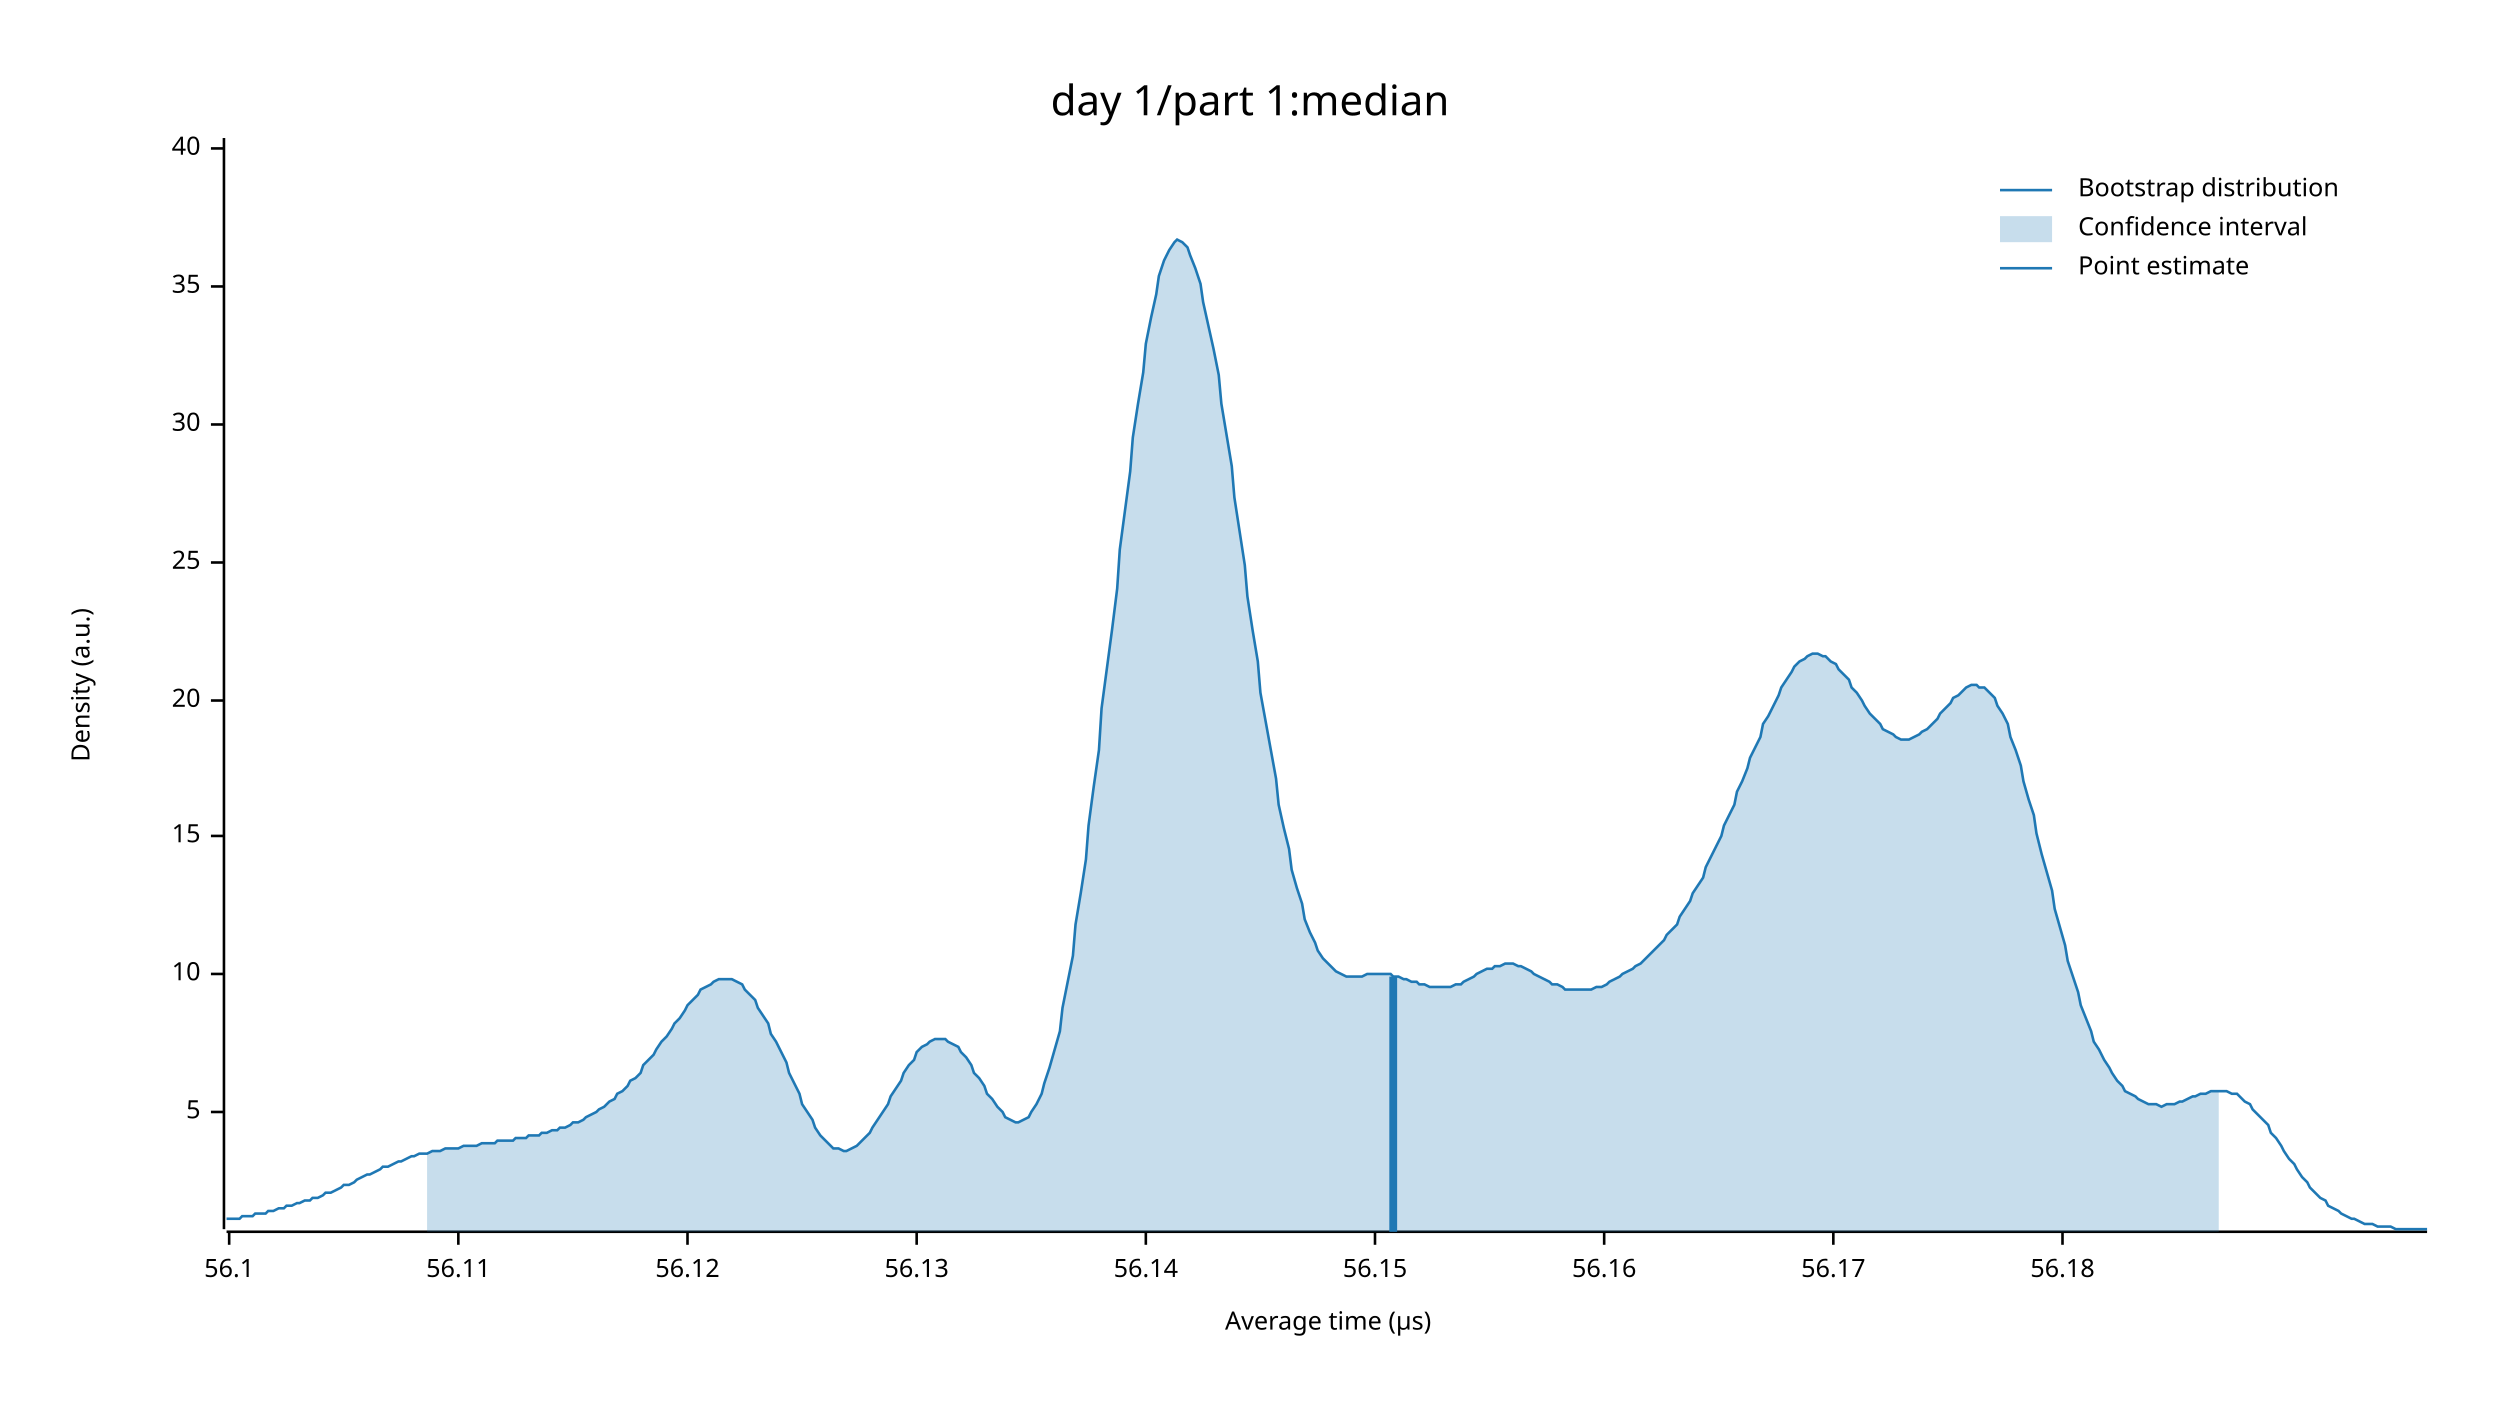
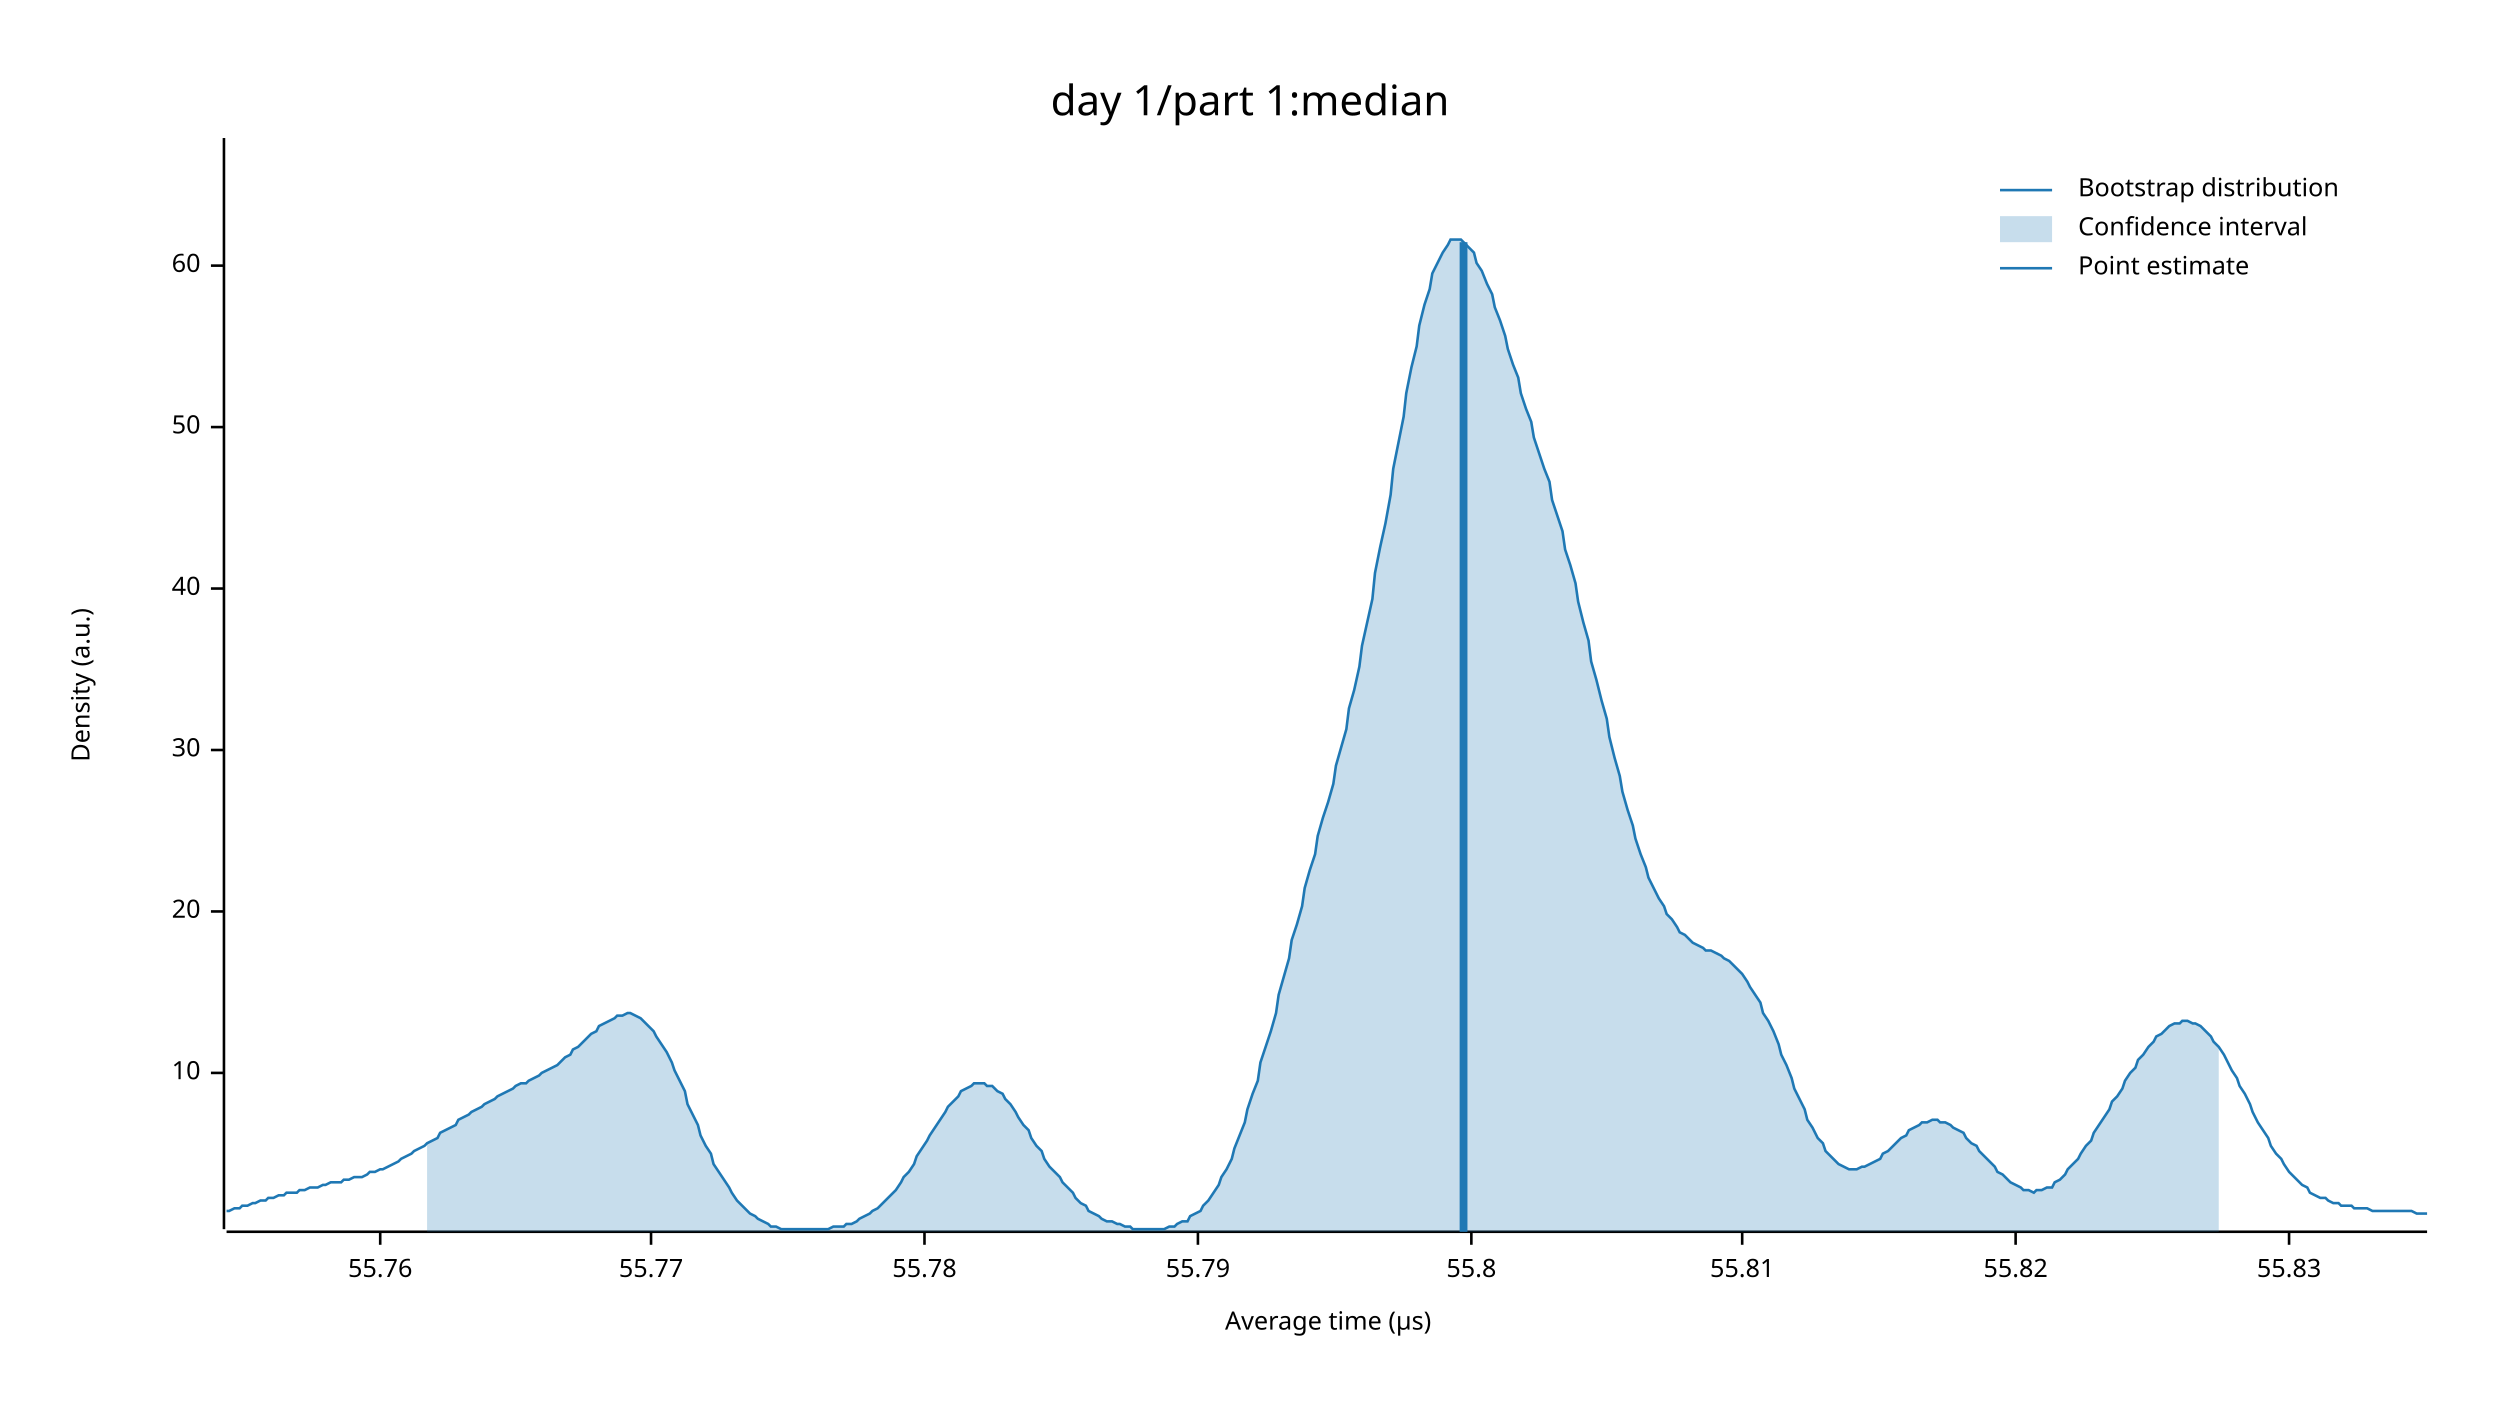
<svg xmlns="http://www.w3.org/2000/svg" width="960" height="540" viewBox="0 0 960 540">
  <text x="480" y="32" dy="0.76em" text-anchor="middle" font-family="sans-serif" font-size="16.129" opacity="1" fill="#000000">
day 1/part 1:median
</text>
  <text x="27" y="263" dy="0.76em" text-anchor="middle" font-family="sans-serif" font-size="9.677" opacity="1" fill="#000000" transform="rotate(270, 27, 263)">
Density (a.u.)
</text>
  <text x="510" y="513" dy="-0.5ex" text-anchor="middle" font-family="sans-serif" font-size="9.677" opacity="1" fill="#000000">
Average time (µs)
</text>
  <polyline fill="none" opacity="1" stroke="#000000" stroke-width="1" points="86,53 86,472 " />
-   <text x="77" y="427" dy="0.5ex" text-anchor="end" font-family="sans-serif" font-size="9.677" opacity="1" fill="#000000">
- 5
- </text>
-   <polyline fill="none" opacity="1" stroke="#000000" stroke-width="1" points="81,427 86,427 " />
-   <text x="77" y="374" dy="0.5ex" text-anchor="end" font-family="sans-serif" font-size="9.677" opacity="1" fill="#000000">
+   <text x="77" y="412" dy="0.5ex" text-anchor="end" font-family="sans-serif" font-size="9.677" opacity="1" fill="#000000">
10
</text>
-   <polyline fill="none" opacity="1" stroke="#000000" stroke-width="1" points="81,374 86,374 " />
-   <text x="77" y="321" dy="0.5ex" text-anchor="end" font-family="sans-serif" font-size="9.677" opacity="1" fill="#000000">
- 15
- </text>
-   <polyline fill="none" opacity="1" stroke="#000000" stroke-width="1" points="81,321 86,321 " />
-   <text x="77" y="269" dy="0.5ex" text-anchor="end" font-family="sans-serif" font-size="9.677" opacity="1" fill="#000000">
+   <polyline fill="none" opacity="1" stroke="#000000" stroke-width="1" points="81,412 86,412 " />
+   <text x="77" y="350" dy="0.5ex" text-anchor="end" font-family="sans-serif" font-size="9.677" opacity="1" fill="#000000">
20
</text>
-   <polyline fill="none" opacity="1" stroke="#000000" stroke-width="1" points="81,269 86,269 " />
-   <text x="77" y="216" dy="0.5ex" text-anchor="end" font-family="sans-serif" font-size="9.677" opacity="1" fill="#000000">
- 25
- </text>
-   <polyline fill="none" opacity="1" stroke="#000000" stroke-width="1" points="81,216 86,216 " />
-   <text x="77" y="163" dy="0.5ex" text-anchor="end" font-family="sans-serif" font-size="9.677" opacity="1" fill="#000000">
+   <polyline fill="none" opacity="1" stroke="#000000" stroke-width="1" points="81,350 86,350 " />
+   <text x="77" y="288" dy="0.5ex" text-anchor="end" font-family="sans-serif" font-size="9.677" opacity="1" fill="#000000">
30
</text>
-   <polyline fill="none" opacity="1" stroke="#000000" stroke-width="1" points="81,163 86,163 " />
-   <text x="77" y="110" dy="0.5ex" text-anchor="end" font-family="sans-serif" font-size="9.677" opacity="1" fill="#000000">
- 35
- </text>
-   <polyline fill="none" opacity="1" stroke="#000000" stroke-width="1" points="81,110 86,110 " />
-   <text x="77" y="57" dy="0.5ex" text-anchor="end" font-family="sans-serif" font-size="9.677" opacity="1" fill="#000000">
+   <polyline fill="none" opacity="1" stroke="#000000" stroke-width="1" points="81,288 86,288 " />
+   <text x="77" y="226" dy="0.5ex" text-anchor="end" font-family="sans-serif" font-size="9.677" opacity="1" fill="#000000">
40
</text>
-   <polyline fill="none" opacity="1" stroke="#000000" stroke-width="1" points="81,57 86,57 " />
+   <polyline fill="none" opacity="1" stroke="#000000" stroke-width="1" points="81,226 86,226 " />
+   <text x="77" y="164" dy="0.5ex" text-anchor="end" font-family="sans-serif" font-size="9.677" opacity="1" fill="#000000">
+ 50
+ </text>
+   <polyline fill="none" opacity="1" stroke="#000000" stroke-width="1" points="81,164 86,164 " />
+   <text x="77" y="102" dy="0.5ex" text-anchor="end" font-family="sans-serif" font-size="9.677" opacity="1" fill="#000000">
+ 60
+ </text>
+   <polyline fill="none" opacity="1" stroke="#000000" stroke-width="1" points="81,102 86,102 " />
  <polyline fill="none" opacity="1" stroke="#000000" stroke-width="1" points="87,473 932,473 " />
-   <text x="88" y="483" dy="0.76em" text-anchor="middle" font-family="sans-serif" font-size="9.677" opacity="1" fill="#000000">
- 56.1
+   <text x="146" y="483" dy="0.76em" text-anchor="middle" font-family="sans-serif" font-size="9.677" opacity="1" fill="#000000">
+ 55.76
</text>
-   <polyline fill="none" opacity="1" stroke="#000000" stroke-width="1" points="88,473 88,478 " />
-   <text x="176" y="483" dy="0.76em" text-anchor="middle" font-family="sans-serif" font-size="9.677" opacity="1" fill="#000000">
- 56.11
+   <polyline fill="none" opacity="1" stroke="#000000" stroke-width="1" points="146,473 146,478 " />
+   <text x="250" y="483" dy="0.76em" text-anchor="middle" font-family="sans-serif" font-size="9.677" opacity="1" fill="#000000">
+ 55.77
</text>
-   <polyline fill="none" opacity="1" stroke="#000000" stroke-width="1" points="176,473 176,478 " />
-   <text x="264" y="483" dy="0.76em" text-anchor="middle" font-family="sans-serif" font-size="9.677" opacity="1" fill="#000000">
- 56.12
+   <polyline fill="none" opacity="1" stroke="#000000" stroke-width="1" points="250,473 250,478 " />
+   <text x="355" y="483" dy="0.76em" text-anchor="middle" font-family="sans-serif" font-size="9.677" opacity="1" fill="#000000">
+ 55.78
</text>
-   <polyline fill="none" opacity="1" stroke="#000000" stroke-width="1" points="264,473 264,478 " />
-   <text x="352" y="483" dy="0.76em" text-anchor="middle" font-family="sans-serif" font-size="9.677" opacity="1" fill="#000000">
- 56.13
+   <polyline fill="none" opacity="1" stroke="#000000" stroke-width="1" points="355,473 355,478 " />
+   <text x="460" y="483" dy="0.76em" text-anchor="middle" font-family="sans-serif" font-size="9.677" opacity="1" fill="#000000">
+ 55.79
</text>
-   <polyline fill="none" opacity="1" stroke="#000000" stroke-width="1" points="352,473 352,478 " />
-   <text x="440" y="483" dy="0.76em" text-anchor="middle" font-family="sans-serif" font-size="9.677" opacity="1" fill="#000000">
- 56.14
+   <polyline fill="none" opacity="1" stroke="#000000" stroke-width="1" points="460,473 460,478 " />
+   <text x="565" y="483" dy="0.76em" text-anchor="middle" font-family="sans-serif" font-size="9.677" opacity="1" fill="#000000">
+ 55.8
</text>
-   <polyline fill="none" opacity="1" stroke="#000000" stroke-width="1" points="440,473 440,478 " />
-   <text x="528" y="483" dy="0.76em" text-anchor="middle" font-family="sans-serif" font-size="9.677" opacity="1" fill="#000000">
- 56.15
+   <polyline fill="none" opacity="1" stroke="#000000" stroke-width="1" points="565,473 565,478 " />
+   <text x="669" y="483" dy="0.76em" text-anchor="middle" font-family="sans-serif" font-size="9.677" opacity="1" fill="#000000">
+ 55.81
</text>
-   <polyline fill="none" opacity="1" stroke="#000000" stroke-width="1" points="528,473 528,478 " />
-   <text x="616" y="483" dy="0.76em" text-anchor="middle" font-family="sans-serif" font-size="9.677" opacity="1" fill="#000000">
- 56.16
+   <polyline fill="none" opacity="1" stroke="#000000" stroke-width="1" points="669,473 669,478 " />
+   <text x="774" y="483" dy="0.76em" text-anchor="middle" font-family="sans-serif" font-size="9.677" opacity="1" fill="#000000">
+ 55.82
</text>
-   <polyline fill="none" opacity="1" stroke="#000000" stroke-width="1" points="616,473 616,478 " />
-   <text x="704" y="483" dy="0.76em" text-anchor="middle" font-family="sans-serif" font-size="9.677" opacity="1" fill="#000000">
- 56.17
+   <polyline fill="none" opacity="1" stroke="#000000" stroke-width="1" points="774,473 774,478 " />
+   <text x="879" y="483" dy="0.76em" text-anchor="middle" font-family="sans-serif" font-size="9.677" opacity="1" fill="#000000">
+ 55.83
</text>
-   <polyline fill="none" opacity="1" stroke="#000000" stroke-width="1" points="704,473 704,478 " />
-   <text x="792" y="483" dy="0.76em" text-anchor="middle" font-family="sans-serif" font-size="9.677" opacity="1" fill="#000000">
- 56.18
- </text>
-   <polyline fill="none" opacity="1" stroke="#000000" stroke-width="1" points="792,473 792,478 " />
-   <polyline fill="none" opacity="1" stroke="#1F78B4" stroke-width="1" points="87,468 88,468 90,468 92,468 93,467 95,467 97,467 98,466 100,466 102,466 103,465 105,465 107,464 109,464 110,463 112,463 114,462 115,462 117,461 119,461 120,460 122,460 124,459 125,458 127,458 129,457 131,456 132,455 134,455 136,454 137,453 139,452 141,451 142,451 144,450 146,449 147,448 149,448 151,447 153,446 154,446 156,445 158,444 159,444 161,443 163,443 164,443 166,442 168,442 169,442 171,441 173,441 175,441 176,441 178,440 180,440 181,440 183,440 185,439 186,439 188,439 190,439 191,438 193,438 195,438 197,438 198,437 200,437 202,437 203,436 205,436 207,436 208,435 210,435 212,434 214,434 215,433 217,433 219,432 220,431 222,431 224,430 225,429 227,428 229,427 230,426 232,425 234,423 236,422 237,420 239,419 241,417 242,415 244,414 246,412 247,409 249,407 251,405 252,403 254,400 256,398 258,395 259,393 261,391 263,388 264,386 266,384 268,382 269,380 271,379 273,378 274,377 276,376 278,376 280,376 281,376 283,377 285,378 286,380 288,382 290,384 291,387 293,390 295,393 296,397 298,400 300,404 302,408 303,412 305,416 307,420 308,424 310,427 312,430 313,433 315,436 317,438 318,439 320,441 322,441 324,442 325,442 327,441 329,440 330,439 332,437 334,435 335,433 337,430 339,427 341,424 342,421 344,418 346,415 347,412 349,409 351,407 352,404 354,402 356,401 357,400 359,399 361,399 363,399 364,400 366,401 368,402 369,404 371,406 373,409 374,412 376,414 378,417 379,420 381,422 383,425 385,427 386,429 388,430 390,431 391,431 393,430 395,429 396,427 398,424 400,420 401,416 403,410 405,403 407,396 408,387 410,377 412,367 413,355 415,343 417,330 418,317 420,302 422,288 423,272 425,257 427,242 429,226 430,211 432,196 434,181 435,168 437,155 439,143 440,132 442,122 444,113 445,106 447,100 449,96 451,93 452,92 454,93 456,95 457,98 459,103 461,109 462,116 464,125 466,134 468,144 469,155 471,167 473,179 474,191 476,204 478,217 479,229 481,242 483,254 484,266 486,277 488,288 490,299 491,309 493,318 495,326 496,334 498,341 500,347 501,353 503,358 505,362 506,365 508,368 510,370 512,372 513,373 515,374 517,375 518,375 520,375 522,375 523,375 525,374 527,374 528,374 530,374 532,374 534,374 535,375 537,375 539,376 540,376 542,377 544,377 545,378 547,378 549,379 550,379 552,379 554,379 556,379 557,379 559,378 561,378 562,377 564,376 566,375 567,374 569,373 571,372 573,372 574,371 576,371 578,370 579,370 581,370 583,371 584,371 586,372 588,373 589,374 591,375 593,376 595,377 596,378 598,378 600,379 601,380 603,380 605,380 606,380 608,380 610,380 611,380 613,379 615,379 617,378 618,377 620,376 622,375 623,374 625,373 627,372 628,371 630,370 632,368 633,367 635,365 637,363 639,361 640,359 642,357 644,355 645,352 647,349 649,346 650,343 652,340 654,337 655,333 657,329 659,325 661,321 662,317 664,313 666,309 667,304 669,300 671,295 672,291 674,287 676,283 677,278 679,275 681,271 683,267 684,264 686,261 688,258 689,256 691,254 693,253 694,252 696,251 698,251 700,252 701,252 703,254 705,255 706,257 708,259 710,261 711,264 713,266 715,269 716,271 718,274 720,276 722,278 723,280 725,281 727,282 728,283 730,284 732,284 733,284 735,283 737,282 738,281 740,280 742,278 744,276 745,274 747,272 749,270 750,268 752,267 754,265 755,264 757,263 759,263 760,264 762,264 764,266 766,268 767,271 769,274 771,278 772,283 774,288 776,294 777,300 779,307 781,313 782,320 784,328 786,335 788,342 789,349 791,356 793,363 794,369 796,375 798,381 799,386 801,391 803,396 804,400 806,403 808,407 810,410 811,412 813,415 815,417 816,419 818,420 820,421 821,422 823,423 825,424 827,424 828,424 830,425 832,424 833,424 835,424 837,423 838,423 840,422 842,421 843,421 845,420 847,420 849,419 850,419 852,419 854,419 855,419 857,420 859,420 860,421 862,423 864,424 865,426 867,428 869,430 871,432 872,435 874,437 876,440 877,442 879,445 881,447 882,449 884,452 886,454 887,456 889,458 891,460 893,461 894,463 896,464 898,465 899,466 901,467 903,468 904,468 906,469 908,470 909,470 911,470 913,471 915,471 916,471 918,471 920,472 921,472 923,472 925,472 926,472 928,472 930,472 932,472 " />
-   <polygon opacity="0.25" fill="#1F78B4" points="164,443 166,442 168,442 169,442 171,441 173,441 175,441 176,441 178,440 180,440 181,440 183,440 185,439 186,439 188,439 190,439 191,438 193,438 195,438 197,438 198,437 200,437 202,437 203,436 205,436 207,436 208,435 210,435 212,434 214,434 215,433 217,433 219,432 220,431 222,431 224,430 225,429 227,428 229,427 230,426 232,425 234,423 236,422 237,420 239,419 241,417 242,415 244,414 246,412 247,409 249,407 251,405 252,403 254,400 256,398 258,395 259,393 261,391 263,388 264,386 266,384 268,382 269,380 271,379 273,378 274,377 276,376 278,376 280,376 281,376 283,377 285,378 286,380 288,382 290,384 291,387 293,390 295,393 296,397 298,400 300,404 302,408 303,412 305,416 307,420 308,424 310,427 312,430 313,433 315,436 317,438 318,439 320,441 322,441 324,442 325,442 327,441 329,440 330,439 332,437 334,435 335,433 337,430 339,427 341,424 342,421 344,418 346,415 347,412 349,409 351,407 352,404 354,402 356,401 357,400 359,399 361,399 363,399 364,400 366,401 368,402 369,404 371,406 373,409 374,412 376,414 378,417 379,420 381,422 383,425 385,427 386,429 388,430 390,431 391,431 393,430 395,429 396,427 398,424 400,420 401,416 403,410 405,403 407,396 408,387 410,377 412,367 413,355 415,343 417,330 418,317 420,302 422,288 423,272 425,257 427,242 429,226 430,211 432,196 434,181 435,168 437,155 439,143 440,132 442,122 444,113 445,106 447,100 449,96 451,93 452,92 454,93 456,95 457,98 459,103 461,109 462,116 464,125 466,134 468,144 469,155 471,167 473,179 474,191 476,204 478,217 479,229 481,242 483,254 484,266 486,277 488,288 490,299 491,309 493,318 495,326 496,334 498,341 500,347 501,353 503,358 505,362 506,365 508,368 510,370 512,372 513,373 515,374 517,375 518,375 520,375 522,375 523,375 525,374 527,374 528,374 530,374 532,374 534,374 535,375 537,375 539,376 540,376 542,377 544,377 545,378 547,378 549,379 550,379 552,379 554,379 556,379 557,379 559,378 561,378 562,377 564,376 566,375 567,374 569,373 571,372 573,372 574,371 576,371 578,370 579,370 581,370 583,371 584,371 586,372 588,373 589,374 591,375 593,376 595,377 596,378 598,378 600,379 601,380 603,380 605,380 606,380 608,380 610,380 611,380 613,379 615,379 617,378 618,377 620,376 622,375 623,374 625,373 627,372 628,371 630,370 632,368 633,367 635,365 637,363 639,361 640,359 642,357 644,355 645,352 647,349 649,346 650,343 652,340 654,337 655,333 657,329 659,325 661,321 662,317 664,313 666,309 667,304 669,300 671,295 672,291 674,287 676,283 677,278 679,275 681,271 683,267 684,264 686,261 688,258 689,256 691,254 693,253 694,252 696,251 698,251 700,252 701,252 703,254 705,255 706,257 708,259 710,261 711,264 713,266 715,269 716,271 718,274 720,276 722,278 723,280 725,281 727,282 728,283 730,284 732,284 733,284 735,283 737,282 738,281 740,280 742,278 744,276 745,274 747,272 749,270 750,268 752,267 754,265 755,264 757,263 759,263 760,264 762,264 764,266 766,268 767,271 769,274 771,278 772,283 774,288 776,294 777,300 779,307 781,313 782,320 784,328 786,335 788,342 789,349 791,356 793,363 794,369 796,375 798,381 799,386 801,391 803,396 804,400 806,403 808,407 810,410 811,412 813,415 815,417 816,419 818,420 820,421 821,422 823,423 825,424 827,424 828,424 830,425 832,424 833,424 835,424 837,423 838,423 840,422 842,421 843,421 845,420 847,420 849,419 850,419 852,419 852,473 164,473 " />
-   <polyline fill="none" opacity="1" stroke="#1F78B4" stroke-width="3" points="535,473 535,375 " />
+   <polyline fill="none" opacity="1" stroke="#000000" stroke-width="1" points="879,473 879,478 " />
+   <polyline fill="none" opacity="1" stroke="#1F78B4" stroke-width="1" points="87,465 88,465 90,464 92,464 93,463 95,463 97,462 98,462 100,461 102,461 103,460 105,460 107,459 109,459 110,458 112,458 114,458 115,457 117,457 119,456 120,456 122,456 124,455 125,455 127,454 129,454 131,454 132,453 134,453 136,452 137,452 139,452 141,451 142,450 144,450 146,449 147,449 149,448 151,447 153,446 154,445 156,444 158,443 159,442 161,441 163,440 164,439 166,438 168,437 169,435 171,434 173,433 175,432 176,430 178,429 180,428 181,427 183,426 185,425 186,424 188,423 190,422 191,421 193,420 195,419 197,418 198,417 200,416 202,416 203,415 205,414 207,413 208,412 210,411 212,410 214,409 215,408 217,406 219,405 220,403 222,402 224,400 225,399 227,397 229,396 230,394 232,393 234,392 236,391 237,390 239,390 241,389 242,389 244,390 246,391 247,392 249,394 251,396 252,398 254,401 256,404 258,408 259,411 261,415 263,419 264,424 266,428 268,432 269,436 271,440 273,443 274,447 276,450 278,453 280,456 281,458 283,461 285,463 286,464 288,466 290,467 291,468 293,469 295,470 296,471 298,471 300,472 302,472 303,472 305,472 307,472 308,472 310,472 312,472 313,472 315,472 317,472 318,472 320,471 322,471 324,471 325,470 327,470 329,469 330,468 332,467 334,466 335,465 337,464 339,462 341,460 342,459 344,457 346,454 347,452 349,450 351,447 352,444 354,441 356,438 357,436 359,433 361,430 363,427 364,425 366,423 368,421 369,419 371,418 373,417 374,416 376,416 378,416 379,417 381,417 383,419 385,420 386,422 388,424 390,427 391,429 393,432 395,434 396,437 398,440 400,442 401,445 403,448 405,450 407,452 408,454 410,456 412,458 413,460 415,462 417,463 418,465 420,466 422,467 423,468 425,469 427,469 429,470 430,470 432,471 434,471 435,472 437,472 439,472 440,472 442,472 444,472 445,472 447,472 449,471 451,471 452,470 454,469 456,469 457,467 459,466 461,465 462,463 464,461 466,458 468,455 469,452 471,449 473,445 474,441 476,436 478,431 479,426 481,420 483,415 484,408 486,402 488,396 490,389 491,382 493,375 495,368 496,361 498,355 500,348 501,341 503,334 505,328 506,321 508,314 510,308 512,301 513,294 515,287 517,280 518,272 520,265 522,256 523,248 525,239 527,230 528,220 530,210 532,201 534,190 535,180 537,170 539,160 540,151 542,141 544,133 545,125 547,117 549,111 550,105 552,101 554,97 556,94 557,92 559,92 561,92 562,93 564,95 566,97 567,101 569,104 571,109 573,113 574,118 576,123 578,129 579,134 581,140 583,145 584,151 586,157 588,162 589,168 591,174 593,180 595,185 596,192 598,198 600,204 601,211 603,217 605,224 606,231 608,239 610,246 611,254 613,261 615,269 617,276 618,283 620,291 622,298 623,304 625,311 627,317 628,322 630,328 632,333 633,337 635,341 637,345 639,348 640,351 642,353 644,356 645,358 647,359 649,361 650,362 652,363 654,364 655,365 657,365 659,366 661,367 662,368 664,369 666,371 667,372 669,374 671,377 672,379 674,382 676,385 677,389 679,392 681,396 683,401 684,405 686,409 688,414 689,418 691,422 693,426 694,430 696,433 698,437 700,439 701,442 703,444 705,446 706,447 708,448 710,449 711,449 713,449 715,448 716,448 718,447 720,446 722,445 723,443 725,442 727,440 728,439 730,437 732,436 733,434 735,433 737,432 738,431 740,431 742,430 744,430 745,431 747,431 749,432 750,433 752,434 754,435 755,437 757,439 759,440 760,442 762,444 764,446 766,448 767,450 769,451 771,453 772,454 774,455 776,456 777,457 779,457 781,458 782,457 784,457 786,456 788,456 789,454 791,453 793,451 794,449 796,447 798,445 799,443 801,440 803,438 804,435 806,432 808,429 810,426 811,423 813,421 815,418 816,415 818,412 820,410 821,407 823,405 825,402 827,400 828,398 830,397 832,395 833,394 835,393 837,393 838,392 840,392 842,393 843,393 845,394 847,396 849,398 850,400 852,402 854,405 855,407 857,411 859,414 860,417 862,420 864,424 865,427 867,431 869,434 871,437 872,440 874,443 876,445 877,447 879,450 881,452 882,453 884,455 886,456 887,458 889,459 891,460 893,460 894,461 896,462 898,462 899,463 901,463 903,463 904,464 906,464 908,464 909,464 911,465 913,465 915,465 916,465 918,465 920,465 921,465 923,465 925,465 926,465 928,466 930,466 932,466 " />
+   <polygon opacity="0.25" fill="#1F78B4" points="164,439 166,438 168,437 169,435 171,434 173,433 175,432 176,430 178,429 180,428 181,427 183,426 185,425 186,424 188,423 190,422 191,421 193,420 195,419 197,418 198,417 200,416 202,416 203,415 205,414 207,413 208,412 210,411 212,410 214,409 215,408 217,406 219,405 220,403 222,402 224,400 225,399 227,397 229,396 230,394 232,393 234,392 236,391 237,390 239,390 241,389 242,389 244,390 246,391 247,392 249,394 251,396 252,398 254,401 256,404 258,408 259,411 261,415 263,419 264,424 266,428 268,432 269,436 271,440 273,443 274,447 276,450 278,453 280,456 281,458 283,461 285,463 286,464 288,466 290,467 291,468 293,469 295,470 296,471 298,471 300,472 302,472 303,472 305,472 307,472 308,472 310,472 312,472 313,472 315,472 317,472 318,472 320,471 322,471 324,471 325,470 327,470 329,469 330,468 332,467 334,466 335,465 337,464 339,462 341,460 342,459 344,457 346,454 347,452 349,450 351,447 352,444 354,441 356,438 357,436 359,433 361,430 363,427 364,425 366,423 368,421 369,419 371,418 373,417 374,416 376,416 378,416 379,417 381,417 383,419 385,420 386,422 388,424 390,427 391,429 393,432 395,434 396,437 398,440 400,442 401,445 403,448 405,450 407,452 408,454 410,456 412,458 413,460 415,462 417,463 418,465 420,466 422,467 423,468 425,469 427,469 429,470 430,470 432,471 434,471 435,472 437,472 439,472 440,472 442,472 444,472 445,472 447,472 449,471 451,471 452,470 454,469 456,469 457,467 459,466 461,465 462,463 464,461 466,458 468,455 469,452 471,449 473,445 474,441 476,436 478,431 479,426 481,420 483,415 484,408 486,402 488,396 490,389 491,382 493,375 495,368 496,361 498,355 500,348 501,341 503,334 505,328 506,321 508,314 510,308 512,301 513,294 515,287 517,280 518,272 520,265 522,256 523,248 525,239 527,230 528,220 530,210 532,201 534,190 535,180 537,170 539,160 540,151 542,141 544,133 545,125 547,117 549,111 550,105 552,101 554,97 556,94 557,92 559,92 561,92 562,93 564,95 566,97 567,101 569,104 571,109 573,113 574,118 576,123 578,129 579,134 581,140 583,145 584,151 586,157 588,162 589,168 591,174 593,180 595,185 596,192 598,198 600,204 601,211 603,217 605,224 606,231 608,239 610,246 611,254 613,261 615,269 617,276 618,283 620,291 622,298 623,304 625,311 627,317 628,322 630,328 632,333 633,337 635,341 637,345 639,348 640,351 642,353 644,356 645,358 647,359 649,361 650,362 652,363 654,364 655,365 657,365 659,366 661,367 662,368 664,369 666,371 667,372 669,374 671,377 672,379 674,382 676,385 677,389 679,392 681,396 683,401 684,405 686,409 688,414 689,418 691,422 693,426 694,430 696,433 698,437 700,439 701,442 703,444 705,446 706,447 708,448 710,449 711,449 713,449 715,448 716,448 718,447 720,446 722,445 723,443 725,442 727,440 728,439 730,437 732,436 733,434 735,433 737,432 738,431 740,431 742,430 744,430 745,431 747,431 749,432 750,433 752,434 754,435 755,437 757,439 759,440 760,442 762,444 764,446 766,448 767,450 769,451 771,453 772,454 774,455 776,456 777,457 779,457 781,458 782,457 784,457 786,456 788,456 789,454 791,453 793,451 794,449 796,447 798,445 799,443 801,440 803,438 804,435 806,432 808,429 810,426 811,423 813,421 815,418 816,415 818,412 820,410 821,407 823,405 825,402 827,400 828,398 830,397 832,395 833,394 835,393 837,393 838,392 840,392 842,393 843,393 845,394 847,396 849,398 850,400 852,402 852,473 164,473 " />
+   <polyline fill="none" opacity="1" stroke="#1F78B4" stroke-width="3" points="562,473 562,93 " />
  <text x="798" y="68" dy="0.76em" text-anchor="start" font-family="sans-serif" font-size="9.677" opacity="1" fill="#000000">
Bootstrap distribution
</text>
  <text x="798" y="83" dy="0.76em" text-anchor="start" font-family="sans-serif" font-size="9.677" opacity="1" fill="#000000">
Confidence interval
</text>
  <text x="798" y="98" dy="0.76em" text-anchor="start" font-family="sans-serif" font-size="9.677" opacity="1" fill="#000000">
Point estimate
</text>
  <polyline fill="none" opacity="1" stroke="#1F78B4" stroke-width="1" points="768,73 788,73 " />
  <rect x="768" y="83" width="20" height="10" opacity="0.25" fill="#1F78B4" stroke="none" />
  <polyline fill="none" opacity="1" stroke="#1F78B4" stroke-width="1" points="768,103 788,103 " />
</svg>
